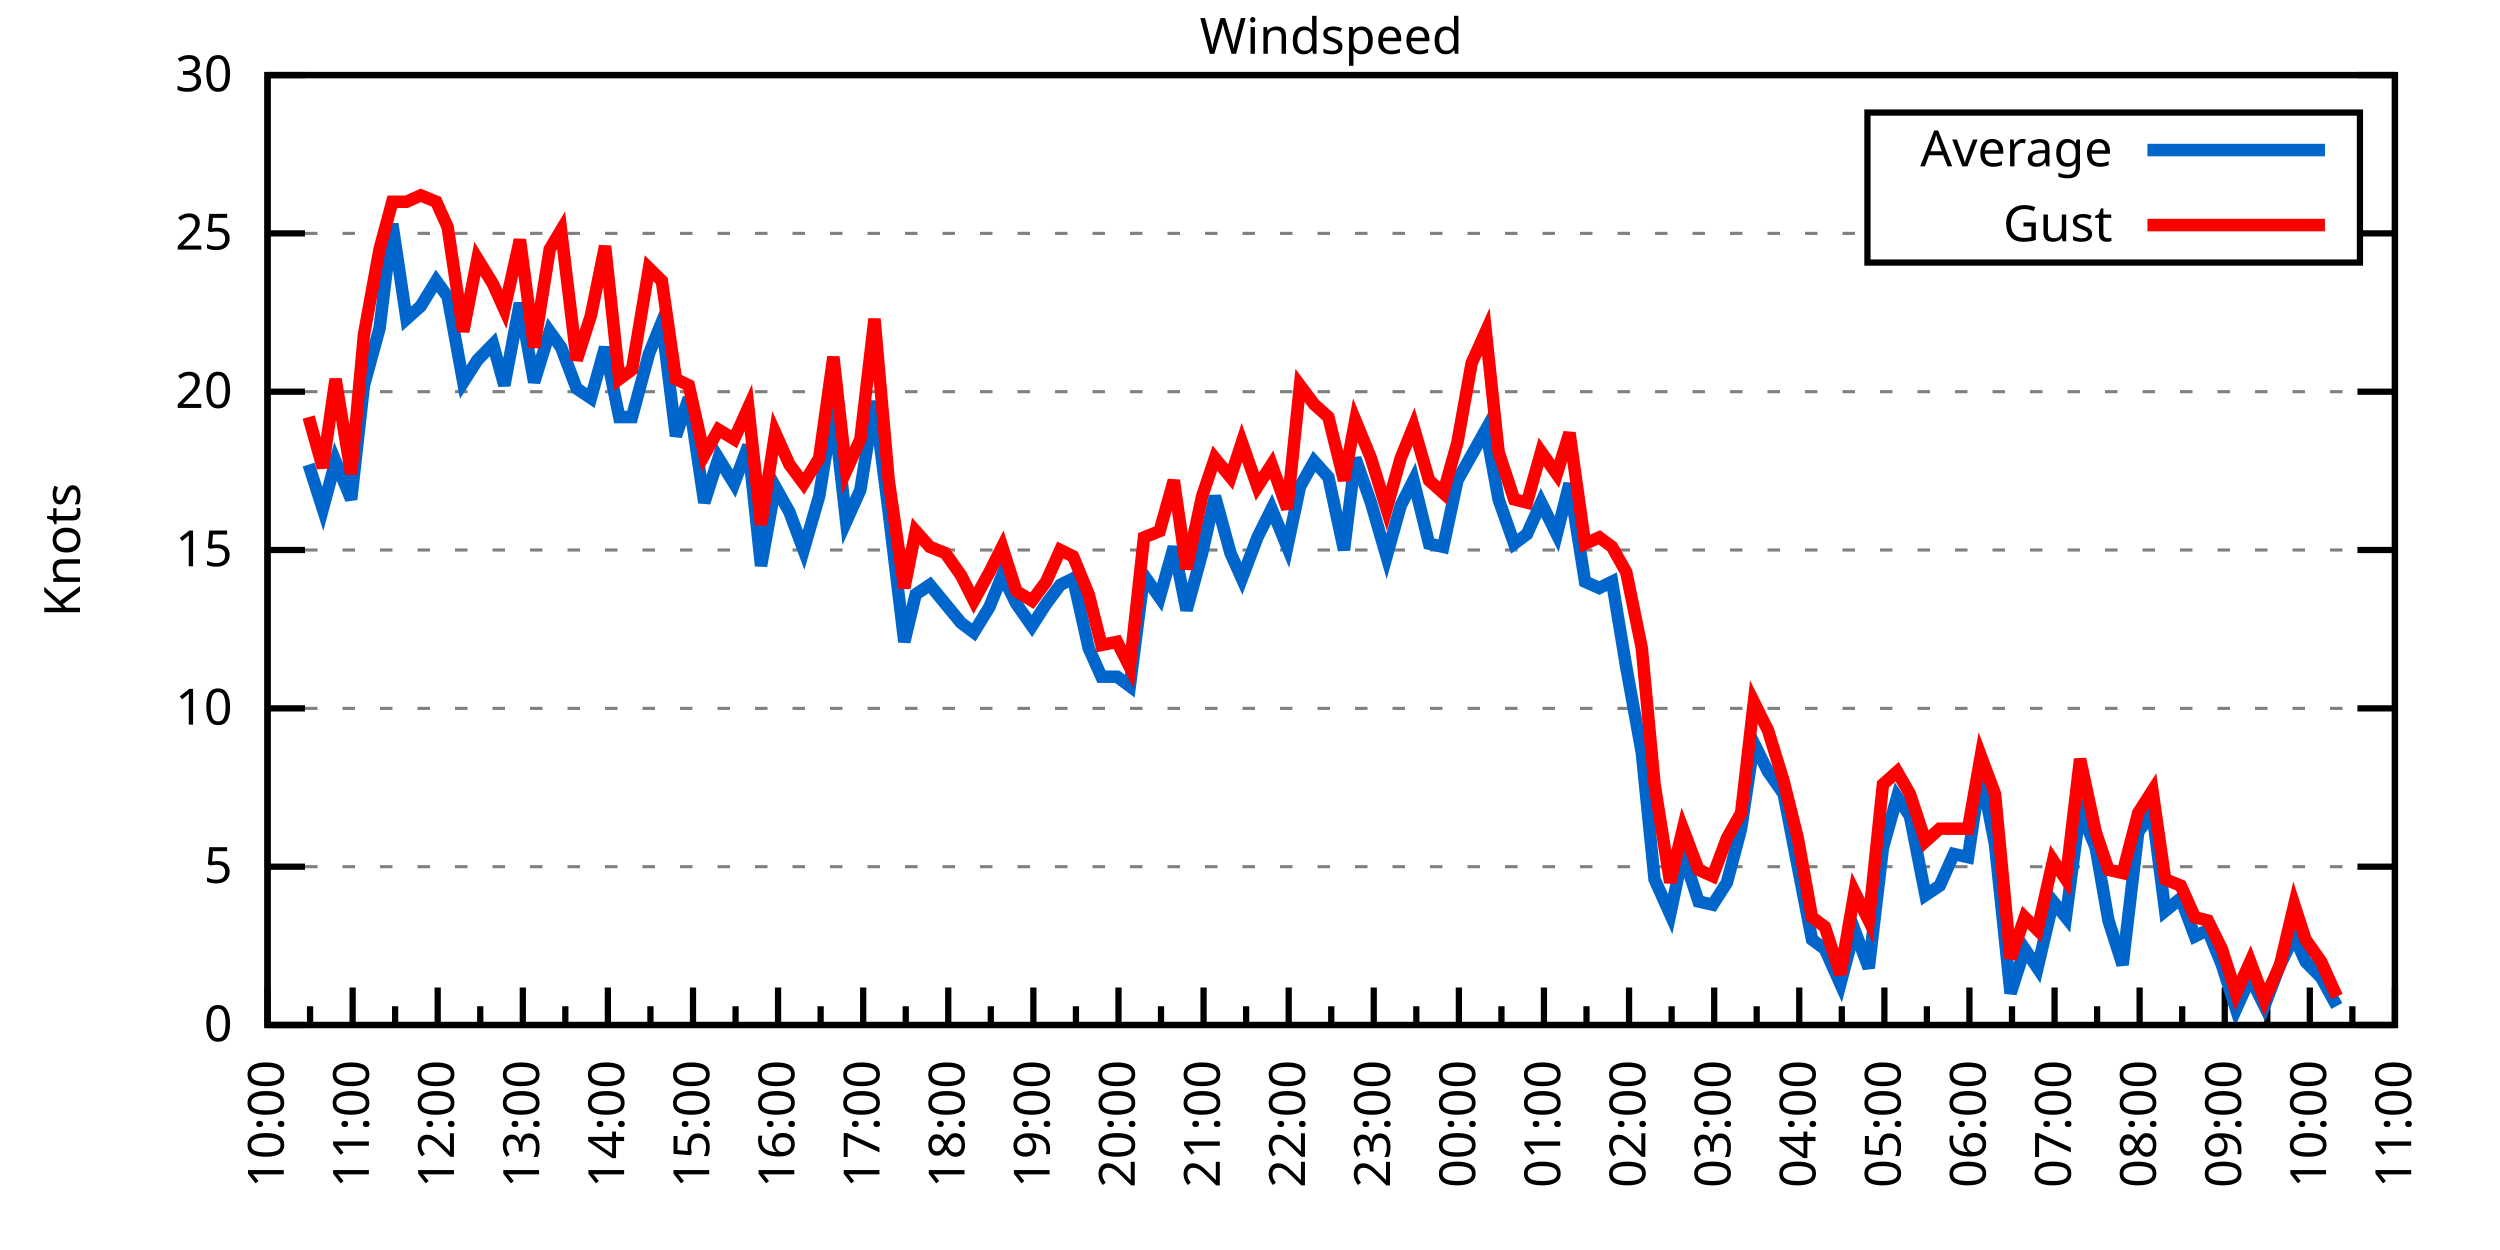
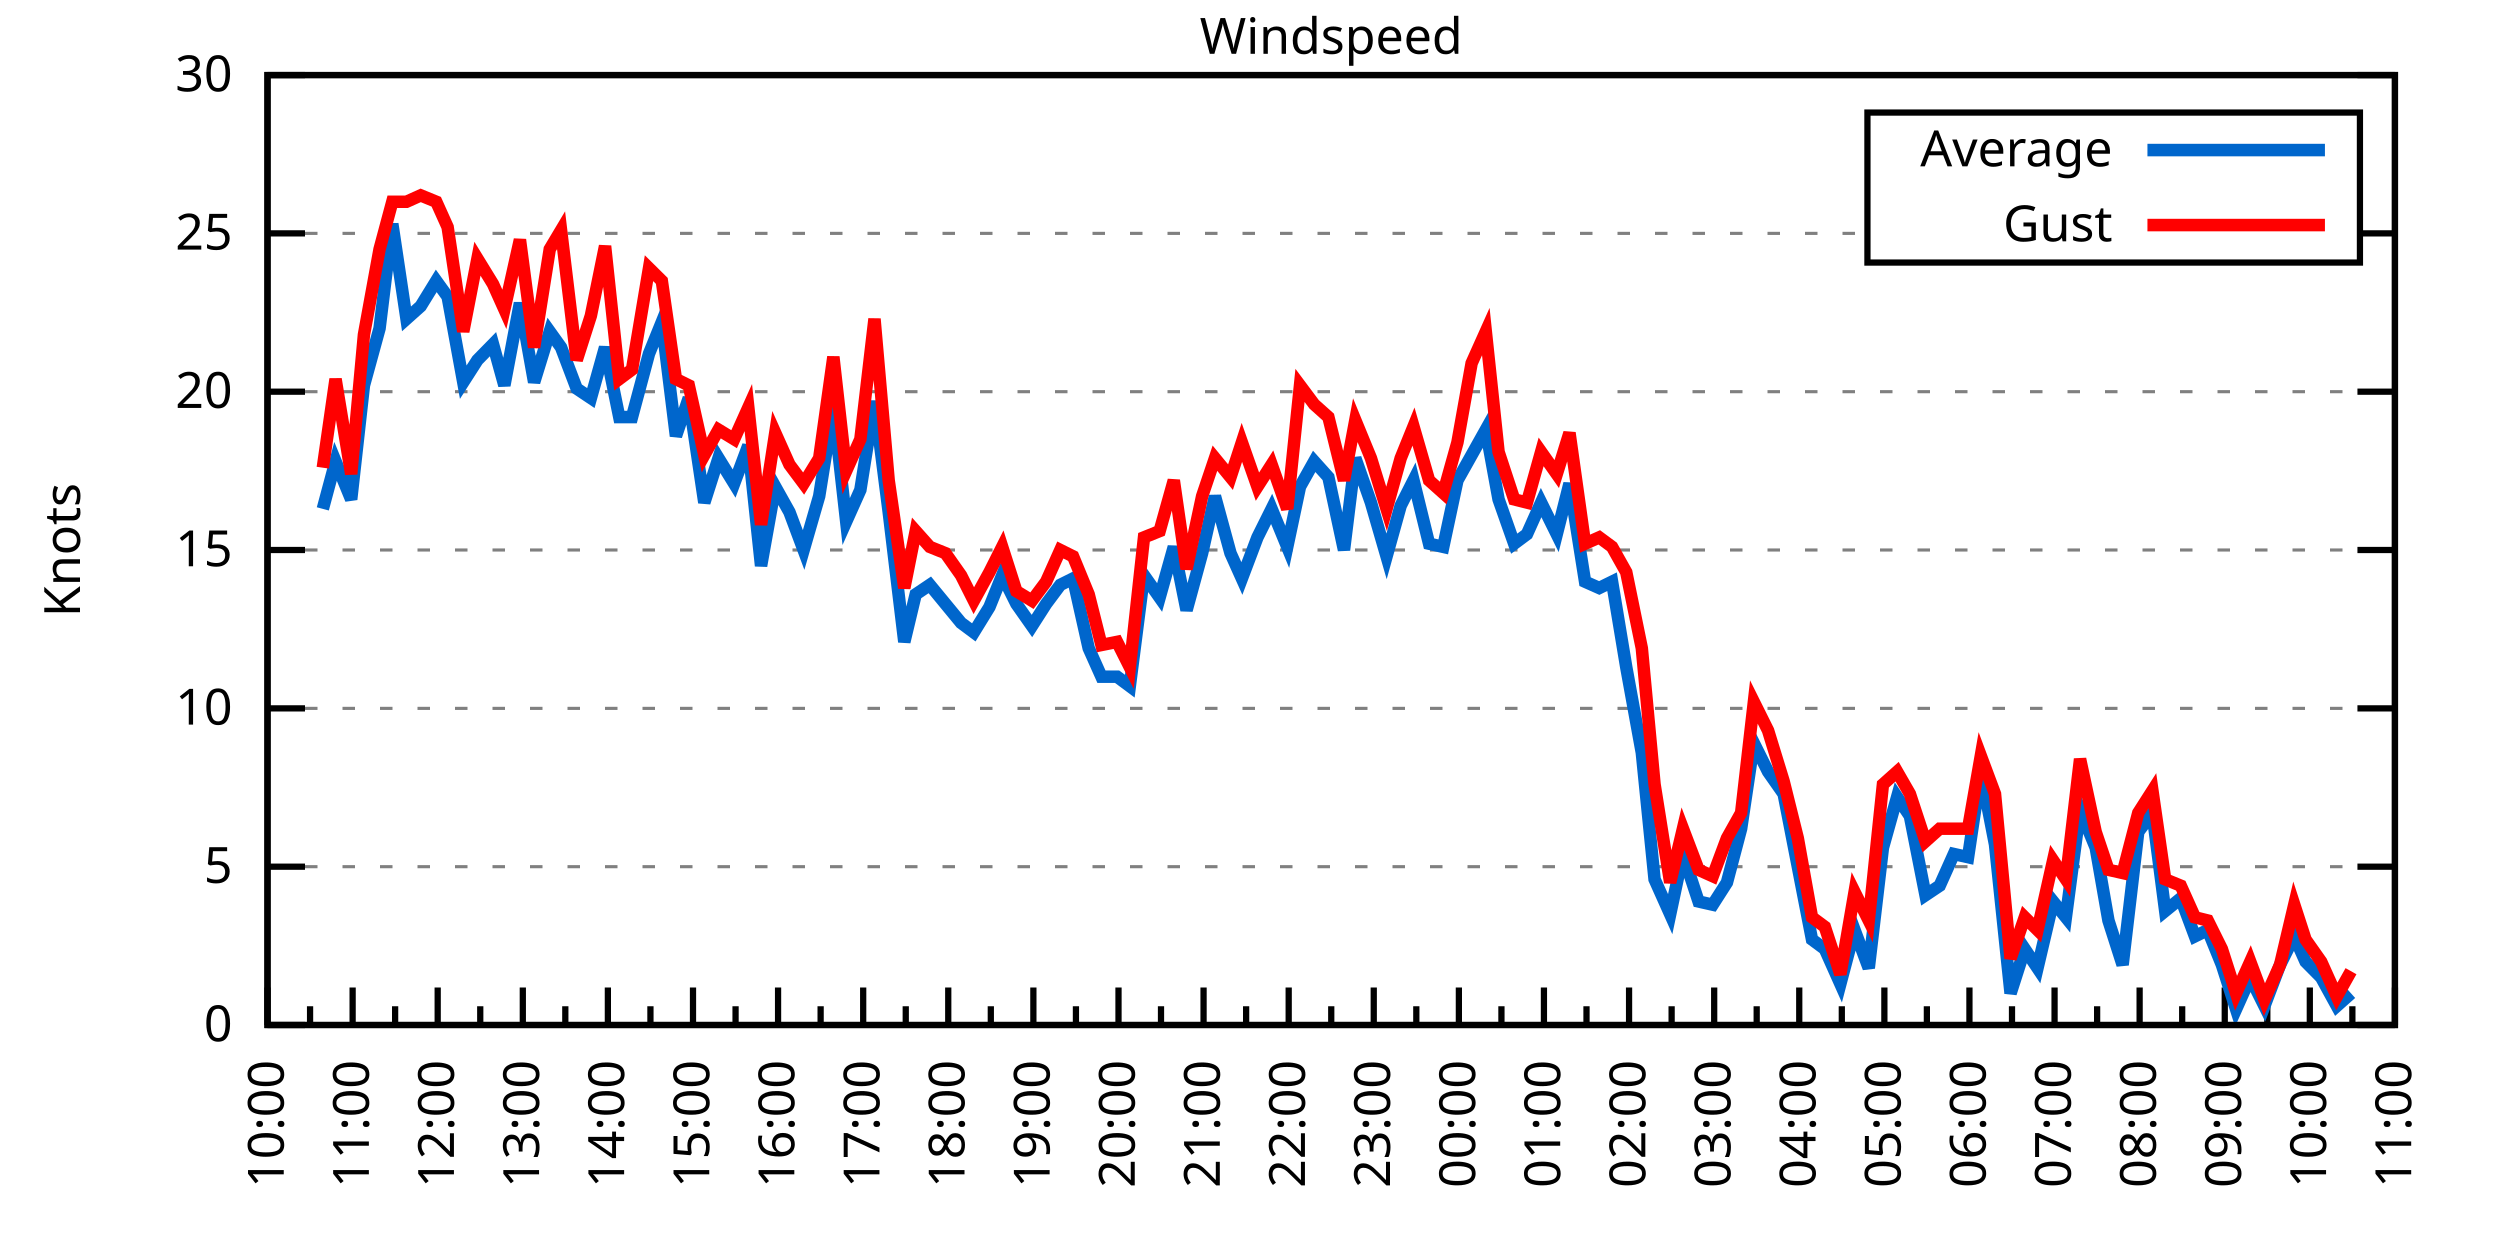
<svg xmlns="http://www.w3.org/2000/svg" xmlns:xlink="http://www.w3.org/1999/xlink" width="400" height="200" viewBox="0 0 400 200">
  <g id="gnuplot_canvas">
    <rect x="0" y="0" width="400" height="200" fill="none" />
    <defs>
      <circle id="gpDot" r="0.5" stroke-width="0.5" stroke="currentColor" />
      <path id="gpPt0" stroke-width="0.333" stroke="currentColor" d="M-1,0 h2 M0,-1 v2" />
      <path id="gpPt1" stroke-width="0.333" stroke="currentColor" d="M-1,-1 L1,1 M1,-1 L-1,1" />
      <path id="gpPt2" stroke-width="0.333" stroke="currentColor" d="M-1,0 L1,0 M0,-1 L0,1 M-1,-1 L1,1 M-1,1 L1,-1" />
      <rect id="gpPt3" stroke-width="0.333" stroke="currentColor" x="-1" y="-1" width="2" height="2" />
      <rect id="gpPt4" stroke-width="0.333" stroke="currentColor" fill="currentColor" x="-1" y="-1" width="2" height="2" />
      <circle id="gpPt5" stroke-width="0.333" stroke="currentColor" cx="0" cy="0" r="1" />
      <use xlink:href="#gpPt5" id="gpPt6" fill="currentColor" stroke="none" />
      <path id="gpPt7" stroke-width="0.333" stroke="currentColor" d="M0,-1.33 L-1.33,0.67 L1.33,0.67 z" />
      <use xlink:href="#gpPt7" id="gpPt8" fill="currentColor" stroke="none" />
      <use xlink:href="#gpPt7" id="gpPt9" stroke="currentColor" transform="rotate(180)" />
      <use xlink:href="#gpPt9" id="gpPt10" fill="currentColor" stroke="none" />
      <use xlink:href="#gpPt3" id="gpPt11" stroke="currentColor" transform="rotate(45)" />
      <use xlink:href="#gpPt11" id="gpPt12" fill="currentColor" stroke="none" />
      <path id="gpPt13" stroke-width="0.333" stroke="currentColor" d="M0,1.330 L1.265,0.411 L0.782,-1.067 L-0.782,-1.076 L-1.265,0.411 z" />
      <use xlink:href="#gpPt13" id="gpPt14" fill="currentColor" stroke="none" />
      <filter id="textbox" filterUnits="objectBoundingBox" x="0" y="0" height="1" width="1">
        <feFlood flood-color="white" flood-opacity="1" result="bgnd" />
        <feComposite in="SourceGraphic" in2="bgnd" operator="atop" />
      </filter>
      <filter id="greybox" filterUnits="objectBoundingBox" x="0" y="0" height="1" width="1">
        <feFlood flood-color="lightgrey" flood-opacity="1" result="grey" />
        <feComposite in="SourceGraphic" in2="grey" operator="atop" />
      </filter>
    </defs>
    <g fill="none" color="white" stroke="currentColor" stroke-width="1.00" stroke-linecap="butt" stroke-linejoin="miter">
</g>
    <g fill="none" color="black" stroke="currentColor" stroke-width="1.00" stroke-linecap="butt" stroke-linejoin="miter">
      <g stroke="none" shape-rendering="crispEdges">
        <polygon fill="rgb(255, 255, 255)" points="42.80,164.00 383.18,164.00 383.18,12.02 42.80,12.02 " />
      </g>
    </g>
    <g fill="none" color="black" stroke="currentColor" stroke-width="1.00" stroke-linecap="butt" stroke-linejoin="miter">
</g>
    <g fill="none" color="black" stroke="black" stroke-width="0.50" stroke-linecap="butt" stroke-linejoin="miter">
</g>
    <g fill="none" color="gray" stroke="currentColor" stroke-width="0.50" stroke-linecap="butt" stroke-linejoin="miter">
      <path stroke="gray" stroke-dasharray="2,4" class="gridline" d="M42.80,164.00 L383.19,164.00  " />
    </g>
    <g fill="none" color="gray" stroke="gray" stroke-width="1.00" stroke-linecap="butt" stroke-linejoin="miter">
</g>
    <g fill="none" color="black" stroke="currentColor" stroke-width="1.00" stroke-linecap="butt" stroke-linejoin="miter">
      <path stroke="black" d="M42.80,164.00 L48.80,164.00 M383.19,164.00 L377.19,164.00  " />
      <g transform="translate(37.20,166.60)" stroke="none" fill="black" font-family="Sans" font-size="8.00" text-anchor="end">
        <text>
          <tspan font-family="Sans"> 0</tspan>
        </text>
      </g>
    </g>
    <g fill="none" color="black" stroke="currentColor" stroke-width="1.00" stroke-linecap="butt" stroke-linejoin="miter">
</g>
    <g fill="none" color="black" stroke="black" stroke-width="0.50" stroke-linecap="butt" stroke-linejoin="miter">
</g>
    <g fill="none" color="gray" stroke="currentColor" stroke-width="0.50" stroke-linecap="butt" stroke-linejoin="miter">
      <path stroke="gray" stroke-dasharray="2,4" class="gridline" d="M42.80,138.67 L383.19,138.67  " />
    </g>
    <g fill="none" color="gray" stroke="gray" stroke-width="1.00" stroke-linecap="butt" stroke-linejoin="miter">
</g>
    <g fill="none" color="black" stroke="currentColor" stroke-width="1.00" stroke-linecap="butt" stroke-linejoin="miter">
      <path stroke="black" d="M42.80,138.67 L48.80,138.67 M383.19,138.67 L377.19,138.67  " />
      <g transform="translate(37.20,141.27)" stroke="none" fill="black" font-family="Sans" font-size="8.00" text-anchor="end">
        <text>
          <tspan font-family="Sans"> 5</tspan>
        </text>
      </g>
    </g>
    <g fill="none" color="black" stroke="currentColor" stroke-width="1.00" stroke-linecap="butt" stroke-linejoin="miter">
</g>
    <g fill="none" color="black" stroke="black" stroke-width="0.50" stroke-linecap="butt" stroke-linejoin="miter">
</g>
    <g fill="none" color="gray" stroke="currentColor" stroke-width="0.50" stroke-linecap="butt" stroke-linejoin="miter">
      <path stroke="gray" stroke-dasharray="2,4" class="gridline" d="M42.80,113.34 L383.19,113.34  " />
    </g>
    <g fill="none" color="gray" stroke="gray" stroke-width="1.00" stroke-linecap="butt" stroke-linejoin="miter">
</g>
    <g fill="none" color="black" stroke="currentColor" stroke-width="1.00" stroke-linecap="butt" stroke-linejoin="miter">
      <path stroke="black" d="M42.80,113.34 L48.80,113.34 M383.19,113.34 L377.19,113.34  " />
      <g transform="translate(37.20,115.94)" stroke="none" fill="black" font-family="Sans" font-size="8.00" text-anchor="end">
        <text>
          <tspan font-family="Sans"> 10</tspan>
        </text>
      </g>
    </g>
    <g fill="none" color="black" stroke="currentColor" stroke-width="1.00" stroke-linecap="butt" stroke-linejoin="miter">
</g>
    <g fill="none" color="black" stroke="black" stroke-width="0.50" stroke-linecap="butt" stroke-linejoin="miter">
</g>
    <g fill="none" color="gray" stroke="currentColor" stroke-width="0.50" stroke-linecap="butt" stroke-linejoin="miter">
      <path stroke="gray" stroke-dasharray="2,4" class="gridline" d="M42.80,88.00 L383.19,88.00  " />
    </g>
    <g fill="none" color="gray" stroke="gray" stroke-width="1.00" stroke-linecap="butt" stroke-linejoin="miter">
</g>
    <g fill="none" color="black" stroke="currentColor" stroke-width="1.00" stroke-linecap="butt" stroke-linejoin="miter">
      <path stroke="black" d="M42.80,88.00 L48.80,88.00 M383.19,88.00 L377.19,88.00  " />
      <g transform="translate(37.20,90.60)" stroke="none" fill="black" font-family="Sans" font-size="8.00" text-anchor="end">
        <text>
          <tspan font-family="Sans"> 15</tspan>
        </text>
      </g>
    </g>
    <g fill="none" color="black" stroke="currentColor" stroke-width="1.00" stroke-linecap="butt" stroke-linejoin="miter">
</g>
    <g fill="none" color="black" stroke="black" stroke-width="0.50" stroke-linecap="butt" stroke-linejoin="miter">
</g>
    <g fill="none" color="gray" stroke="currentColor" stroke-width="0.50" stroke-linecap="butt" stroke-linejoin="miter">
      <path stroke="gray" stroke-dasharray="2,4" class="gridline" d="M42.80,62.67 L383.19,62.67  " />
    </g>
    <g fill="none" color="gray" stroke="gray" stroke-width="1.00" stroke-linecap="butt" stroke-linejoin="miter">
</g>
    <g fill="none" color="black" stroke="currentColor" stroke-width="1.00" stroke-linecap="butt" stroke-linejoin="miter">
      <path stroke="black" d="M42.80,62.67 L48.80,62.67 M383.19,62.67 L377.19,62.67  " />
      <g transform="translate(37.20,65.27)" stroke="none" fill="black" font-family="Sans" font-size="8.00" text-anchor="end">
        <text>
          <tspan font-family="Sans"> 20</tspan>
        </text>
      </g>
    </g>
    <g fill="none" color="black" stroke="currentColor" stroke-width="1.00" stroke-linecap="butt" stroke-linejoin="miter">
</g>
    <g fill="none" color="black" stroke="black" stroke-width="0.50" stroke-linecap="butt" stroke-linejoin="miter">
</g>
    <g fill="none" color="gray" stroke="currentColor" stroke-width="0.50" stroke-linecap="butt" stroke-linejoin="miter">
      <path stroke="gray" stroke-dasharray="2,4" class="gridline" d="M42.80,37.34 L298.79,37.34 M377.59,37.34 L383.19,37.34  " />
    </g>
    <g fill="none" color="gray" stroke="gray" stroke-width="1.00" stroke-linecap="butt" stroke-linejoin="miter">
</g>
    <g fill="none" color="black" stroke="currentColor" stroke-width="1.00" stroke-linecap="butt" stroke-linejoin="miter">
      <path stroke="black" d="M42.80,37.34 L48.80,37.34 M383.19,37.34 L377.19,37.34  " />
      <g transform="translate(37.20,39.94)" stroke="none" fill="black" font-family="Sans" font-size="8.00" text-anchor="end">
        <text>
          <tspan font-family="Sans"> 25</tspan>
        </text>
      </g>
    </g>
    <g fill="none" color="black" stroke="currentColor" stroke-width="1.00" stroke-linecap="butt" stroke-linejoin="miter">
</g>
    <g fill="none" color="black" stroke="black" stroke-width="0.50" stroke-linecap="butt" stroke-linejoin="miter">
</g>
    <g fill="none" color="gray" stroke="currentColor" stroke-width="0.50" stroke-linecap="butt" stroke-linejoin="miter">
      <path stroke="gray" stroke-dasharray="2,4" class="gridline" d="M42.80,12.01 L383.19,12.01  " />
    </g>
    <g fill="none" color="gray" stroke="gray" stroke-width="1.00" stroke-linecap="butt" stroke-linejoin="miter">
</g>
    <g fill="none" color="black" stroke="currentColor" stroke-width="1.00" stroke-linecap="butt" stroke-linejoin="miter">
      <path stroke="black" d="M42.80,12.01 L48.80,12.01 M383.19,12.01 L377.19,12.01  " />
      <g transform="translate(37.20,14.61)" stroke="none" fill="black" font-family="Sans" font-size="8.00" text-anchor="end">
        <text>
          <tspan font-family="Sans"> 30</tspan>
        </text>
      </g>
    </g>
    <g fill="none" color="black" stroke="currentColor" stroke-width="1.00" stroke-linecap="butt" stroke-linejoin="miter">
      <path stroke="black" d="M42.80,164.00 L42.80,158.00  " />
      <g transform="translate(45.40,169.60) rotate(270)" stroke="none" fill="black" font-family="Sans" font-size="8.00" text-anchor="end">
        <text>
          <tspan font-family="Sans">10:00</tspan>
        </text>
      </g>
    </g>
    <g fill="none" color="black" stroke="currentColor" stroke-width="1.00" stroke-linecap="butt" stroke-linejoin="miter">
      <path stroke="black" d="M49.61,164.00 L49.61,161.00 M56.42,164.00 L56.42,158.00  " />
      <g transform="translate(59.02,169.60) rotate(270)" stroke="none" fill="black" font-family="Sans" font-size="8.00" text-anchor="end">
        <text>
          <tspan font-family="Sans">11:00</tspan>
        </text>
      </g>
    </g>
    <g fill="none" color="black" stroke="currentColor" stroke-width="1.00" stroke-linecap="butt" stroke-linejoin="miter">
      <path stroke="black" d="M63.22,164.00 L63.22,161.00 M70.03,164.00 L70.03,158.00  " />
      <g transform="translate(72.63,169.60) rotate(270)" stroke="none" fill="black" font-family="Sans" font-size="8.00" text-anchor="end">
        <text>
          <tspan font-family="Sans">12:00</tspan>
        </text>
      </g>
    </g>
    <g fill="none" color="black" stroke="currentColor" stroke-width="1.00" stroke-linecap="butt" stroke-linejoin="miter">
      <path stroke="black" d="M76.84,164.00 L76.84,161.00 M83.65,164.00 L83.65,158.00  " />
      <g transform="translate(86.25,169.60) rotate(270)" stroke="none" fill="black" font-family="Sans" font-size="8.00" text-anchor="end">
        <text>
          <tspan font-family="Sans">13:00</tspan>
        </text>
      </g>
    </g>
    <g fill="none" color="black" stroke="currentColor" stroke-width="1.00" stroke-linecap="butt" stroke-linejoin="miter">
      <path stroke="black" d="M90.45,164.00 L90.45,161.00 M97.26,164.00 L97.26,158.00  " />
      <g transform="translate(99.86,169.60) rotate(270)" stroke="none" fill="black" font-family="Sans" font-size="8.00" text-anchor="end">
        <text>
          <tspan font-family="Sans">14:00</tspan>
        </text>
      </g>
    </g>
    <g fill="none" color="black" stroke="currentColor" stroke-width="1.00" stroke-linecap="butt" stroke-linejoin="miter">
      <path stroke="black" d="M104.07,164.00 L104.07,161.00 M110.88,164.00 L110.88,158.00  " />
      <g transform="translate(113.48,169.60) rotate(270)" stroke="none" fill="black" font-family="Sans" font-size="8.00" text-anchor="end">
        <text>
          <tspan font-family="Sans">15:00</tspan>
        </text>
      </g>
    </g>
    <g fill="none" color="black" stroke="currentColor" stroke-width="1.00" stroke-linecap="butt" stroke-linejoin="miter">
      <path stroke="black" d="M117.69,164.00 L117.69,161.00 M124.49,164.00 L124.49,158.00  " />
      <g transform="translate(127.09,169.60) rotate(270)" stroke="none" fill="black" font-family="Sans" font-size="8.00" text-anchor="end">
        <text>
          <tspan font-family="Sans">16:00</tspan>
        </text>
      </g>
    </g>
    <g fill="none" color="black" stroke="currentColor" stroke-width="1.00" stroke-linecap="butt" stroke-linejoin="miter">
      <path stroke="black" d="M131.30,164.00 L131.30,161.00 M138.11,164.00 L138.11,158.00  " />
      <g transform="translate(140.71,169.60) rotate(270)" stroke="none" fill="black" font-family="Sans" font-size="8.00" text-anchor="end">
        <text>
          <tspan font-family="Sans">17:00</tspan>
        </text>
      </g>
    </g>
    <g fill="none" color="black" stroke="currentColor" stroke-width="1.00" stroke-linecap="butt" stroke-linejoin="miter">
      <path stroke="black" d="M144.92,164.00 L144.92,161.00 M151.72,164.00 L151.72,158.00  " />
      <g transform="translate(154.32,169.60) rotate(270)" stroke="none" fill="black" font-family="Sans" font-size="8.00" text-anchor="end">
        <text>
          <tspan font-family="Sans">18:00</tspan>
        </text>
      </g>
    </g>
    <g fill="none" color="black" stroke="currentColor" stroke-width="1.00" stroke-linecap="butt" stroke-linejoin="miter">
      <path stroke="black" d="M158.53,164.00 L158.53,161.00 M165.34,164.00 L165.34,158.00  " />
      <g transform="translate(167.94,169.60) rotate(270)" stroke="none" fill="black" font-family="Sans" font-size="8.00" text-anchor="end">
        <text>
          <tspan font-family="Sans">19:00</tspan>
        </text>
      </g>
    </g>
    <g fill="none" color="black" stroke="currentColor" stroke-width="1.00" stroke-linecap="butt" stroke-linejoin="miter">
      <path stroke="black" d="M172.15,164.00 L172.15,161.00 M178.96,164.00 L178.96,158.00  " />
      <g transform="translate(181.56,169.60) rotate(270)" stroke="none" fill="black" font-family="Sans" font-size="8.00" text-anchor="end">
        <text>
          <tspan font-family="Sans">20:00</tspan>
        </text>
      </g>
    </g>
    <g fill="none" color="black" stroke="currentColor" stroke-width="1.00" stroke-linecap="butt" stroke-linejoin="miter">
      <path stroke="black" d="M185.76,164.00 L185.76,161.00 M192.57,164.00 L192.57,158.00  " />
      <g transform="translate(195.17,169.60) rotate(270)" stroke="none" fill="black" font-family="Sans" font-size="8.00" text-anchor="end">
        <text>
          <tspan font-family="Sans">21:00</tspan>
        </text>
      </g>
    </g>
    <g fill="none" color="black" stroke="currentColor" stroke-width="1.00" stroke-linecap="butt" stroke-linejoin="miter">
      <path stroke="black" d="M199.38,164.00 L199.38,161.00 M206.19,164.00 L206.19,158.00  " />
      <g transform="translate(208.79,169.60) rotate(270)" stroke="none" fill="black" font-family="Sans" font-size="8.00" text-anchor="end">
        <text>
          <tspan font-family="Sans">22:00</tspan>
        </text>
      </g>
    </g>
    <g fill="none" color="black" stroke="currentColor" stroke-width="1.00" stroke-linecap="butt" stroke-linejoin="miter">
      <path stroke="black" d="M213.00,164.00 L213.00,161.00 M219.80,164.00 L219.80,158.00  " />
      <g transform="translate(222.40,169.60) rotate(270)" stroke="none" fill="black" font-family="Sans" font-size="8.00" text-anchor="end">
        <text>
          <tspan font-family="Sans">23:00</tspan>
        </text>
      </g>
    </g>
    <g fill="none" color="black" stroke="currentColor" stroke-width="1.00" stroke-linecap="butt" stroke-linejoin="miter">
      <path stroke="black" d="M226.61,164.00 L226.61,161.00 M233.42,164.00 L233.42,158.00  " />
      <g transform="translate(236.02,169.60) rotate(270)" stroke="none" fill="black" font-family="Sans" font-size="8.00" text-anchor="end">
        <text>
          <tspan font-family="Sans">00:00</tspan>
        </text>
      </g>
    </g>
    <g fill="none" color="black" stroke="currentColor" stroke-width="1.00" stroke-linecap="butt" stroke-linejoin="miter">
      <path stroke="black" d="M240.23,164.00 L240.23,161.00 M247.03,164.00 L247.03,158.00  " />
      <g transform="translate(249.63,169.60) rotate(270)" stroke="none" fill="black" font-family="Sans" font-size="8.00" text-anchor="end">
        <text>
          <tspan font-family="Sans">01:00</tspan>
        </text>
      </g>
    </g>
    <g fill="none" color="black" stroke="currentColor" stroke-width="1.00" stroke-linecap="butt" stroke-linejoin="miter">
      <path stroke="black" d="M253.84,164.00 L253.84,161.00 M260.65,164.00 L260.65,158.00  " />
      <g transform="translate(263.25,169.60) rotate(270)" stroke="none" fill="black" font-family="Sans" font-size="8.00" text-anchor="end">
        <text>
          <tspan font-family="Sans">02:00</tspan>
        </text>
      </g>
    </g>
    <g fill="none" color="black" stroke="currentColor" stroke-width="1.00" stroke-linecap="butt" stroke-linejoin="miter">
      <path stroke="black" d="M267.46,164.00 L267.46,161.00 M274.27,164.00 L274.27,158.00  " />
      <g transform="translate(276.87,169.60) rotate(270)" stroke="none" fill="black" font-family="Sans" font-size="8.00" text-anchor="end">
        <text>
          <tspan font-family="Sans">03:00</tspan>
        </text>
      </g>
    </g>
    <g fill="none" color="black" stroke="currentColor" stroke-width="1.00" stroke-linecap="butt" stroke-linejoin="miter">
      <path stroke="black" d="M281.07,164.00 L281.07,161.00 M287.88,164.00 L287.88,158.00  " />
      <g transform="translate(290.48,169.60) rotate(270)" stroke="none" fill="black" font-family="Sans" font-size="8.00" text-anchor="end">
        <text>
          <tspan font-family="Sans">04:00</tspan>
        </text>
      </g>
    </g>
    <g fill="none" color="black" stroke="currentColor" stroke-width="1.00" stroke-linecap="butt" stroke-linejoin="miter">
      <path stroke="black" d="M294.69,164.00 L294.69,161.00 M301.50,164.00 L301.50,158.00  " />
      <g transform="translate(304.10,169.60) rotate(270)" stroke="none" fill="black" font-family="Sans" font-size="8.00" text-anchor="end">
        <text>
          <tspan font-family="Sans">05:00</tspan>
        </text>
      </g>
    </g>
    <g fill="none" color="black" stroke="currentColor" stroke-width="1.00" stroke-linecap="butt" stroke-linejoin="miter">
      <path stroke="black" d="M308.30,164.00 L308.30,161.00 M315.11,164.00 L315.11,158.00  " />
      <g transform="translate(317.71,169.60) rotate(270)" stroke="none" fill="black" font-family="Sans" font-size="8.00" text-anchor="end">
        <text>
          <tspan font-family="Sans">06:00</tspan>
        </text>
      </g>
    </g>
    <g fill="none" color="black" stroke="currentColor" stroke-width="1.00" stroke-linecap="butt" stroke-linejoin="miter">
      <path stroke="black" d="M321.92,164.00 L321.92,161.00 M328.73,164.00 L328.73,158.00  " />
      <g transform="translate(331.33,169.60) rotate(270)" stroke="none" fill="black" font-family="Sans" font-size="8.00" text-anchor="end">
        <text>
          <tspan font-family="Sans">07:00</tspan>
        </text>
      </g>
    </g>
    <g fill="none" color="black" stroke="currentColor" stroke-width="1.00" stroke-linecap="butt" stroke-linejoin="miter">
      <path stroke="black" d="M335.54,164.00 L335.54,161.00 M342.34,164.00 L342.34,158.00  " />
      <g transform="translate(344.94,169.60) rotate(270)" stroke="none" fill="black" font-family="Sans" font-size="8.00" text-anchor="end">
        <text>
          <tspan font-family="Sans">08:00</tspan>
        </text>
      </g>
    </g>
    <g fill="none" color="black" stroke="currentColor" stroke-width="1.00" stroke-linecap="butt" stroke-linejoin="miter">
      <path stroke="black" d="M349.15,164.00 L349.15,161.00 M355.96,164.00 L355.96,158.00  " />
      <g transform="translate(358.56,169.60) rotate(270)" stroke="none" fill="black" font-family="Sans" font-size="8.00" text-anchor="end">
        <text>
          <tspan font-family="Sans">09:00</tspan>
        </text>
      </g>
    </g>
    <g fill="none" color="black" stroke="currentColor" stroke-width="1.00" stroke-linecap="butt" stroke-linejoin="miter">
      <path stroke="black" d="M362.77,164.00 L362.77,161.00 M369.57,164.00 L369.57,158.00  " />
      <g transform="translate(372.17,169.60) rotate(270)" stroke="none" fill="black" font-family="Sans" font-size="8.00" text-anchor="end">
        <text>
          <tspan font-family="Sans">10:00</tspan>
        </text>
      </g>
    </g>
    <g fill="none" color="black" stroke="currentColor" stroke-width="1.00" stroke-linecap="butt" stroke-linejoin="miter">
      <path stroke="black" d="M376.38,164.00 L376.38,161.00 M383.19,164.00 L383.19,158.00  " />
      <g transform="translate(385.79,169.60) rotate(270)" stroke="none" fill="black" font-family="Sans" font-size="8.00" text-anchor="end">
        <text>
          <tspan font-family="Sans">11:00</tspan>
        </text>
      </g>
    </g>
    <g fill="none" color="black" stroke="currentColor" stroke-width="1.00" stroke-linecap="butt" stroke-linejoin="miter">
</g>
    <g fill="none" color="black" stroke="currentColor" stroke-width="1.00" stroke-linecap="butt" stroke-linejoin="miter">
      <path stroke="black" d="M42.80,12.01 L42.80,164.00 L383.19,164.00 L383.19,12.01 L42.80,12.01 Z  " />
    </g>
    <g fill="none" color="black" stroke="currentColor" stroke-width="1.00" stroke-linecap="butt" stroke-linejoin="miter">
      <g transform="translate(12.80,88.01) rotate(270)" stroke="none" fill="black" font-family="Sans" font-size="8.00" text-anchor="middle">
        <text>
          <tspan font-family="Sans">Knots</tspan>
        </text>
      </g>
    </g>
    <g fill="none" color="black" stroke="currentColor" stroke-width="1.00" stroke-linecap="butt" stroke-linejoin="miter">
</g>
    <g fill="none" color="black" stroke="currentColor" stroke-width="1.00" stroke-linecap="butt" stroke-linejoin="miter">
      <path stroke="black" d="M298.79,42.01 L298.79,18.01 L377.59,18.01 L377.59,42.01 L298.79,42.01 Z  " />
    </g>
    <g id="Windspeed_plot_1">
      <g fill="none" color="white" stroke="black" stroke-width="2.00" stroke-linecap="butt" stroke-linejoin="miter">
</g>
      <g fill="none" color="black" stroke="currentColor" stroke-width="2.00" stroke-linecap="butt" stroke-linejoin="miter">
        <g transform="translate(337.99,26.61)" stroke="none" fill="black" font-family="Sans" font-size="8.00" text-anchor="end">
          <text>
            <tspan font-family="Sans">Average</tspan>
          </text>
        </g>
      </g>
      <g fill="none" color="black" stroke="currentColor" stroke-width="2.00" stroke-linecap="butt" stroke-linejoin="miter">
-         <path stroke="rgb(  0, 102, 204)" d="M343.59,24.01 L371.99,24.01 M49.38,74.33 L51.65,81.42 L53.69,73.82 L56.19,79.90 L58.23,61.66 L60.73,52.54   L62.77,35.82 L65.04,51.02 L67.31,48.99 L69.80,44.94 L71.62,47.47 L74.12,61.15 L76.39,57.61 L78.88,55.07   L80.70,61.66 L83.19,48.49 L85.46,61.15 L87.96,53.05 L89.77,55.58 L92.27,62.17 L94.54,63.69 L96.81,55.58   L99.08,66.73 L101.12,66.73 L103.84,56.59 L105.89,51.53 L108.15,69.77 L110.20,63.69 L112.69,80.41 L114.96,73.31   L117.46,77.37 L119.73,71.29 L121.77,90.54 L124.04,77.87 L126.31,81.93 L128.58,88.00 L131.07,79.39 L133.34,65.21   L135.39,83.45 L137.66,78.38 L139.92,64.19 L142.19,81.93 L144.69,102.70 L146.51,95.10 L148.77,93.58 L151.27,96.62   L153.77,99.66 L155.81,101.18 L158.31,97.12 L160.35,92.06 L162.62,96.62 L165.11,100.16 L167.38,96.62 L169.65,93.58   L171.69,92.56 L174.19,103.71 L176.23,108.27 L178.73,108.27 L180.77,109.79 L183.04,92.06 L185.54,95.60 L187.81,87.50   L189.85,97.63 L192.34,88.51 L194.39,79.39 L196.88,88.51 L198.70,92.56 L201.19,85.98 L203.46,81.42 L205.96,87.50   L208.00,77.87 L210.27,73.82 L212.54,76.35 L215.04,88.00 L216.85,73.31 L219.35,80.41 L221.85,89.02 L224.11,80.91   L226.16,76.86 L228.65,86.99 L230.92,87.50 L233.19,76.86 L235.46,72.81 L237.73,68.75 L239.77,79.90 L242.27,86.99   L244.31,85.47 L246.58,80.41 L249.08,85.47 L251.12,77.37 L253.61,93.07 L255.88,94.08 L257.93,93.07 L260.20,106.75   L262.69,120.43 L264.73,140.69 L267.23,146.27 L269.27,136.64 L271.77,144.24 L274.04,144.75 L276.31,141.20 L278.58,132.59   L280.62,118.91 L282.89,123.47 L285.38,127.02 L287.65,138.67 L289.92,150.32 L291.97,151.84 L294.46,157.41 L296.73,148.80   L299.00,154.88 L301.27,135.63 L303.54,127.52 L305.58,130.56 L308.08,143.23 L310.35,141.71 L312.62,136.64 L314.89,137.15   L316.93,123.47 L319.20,135.12 L321.69,158.93 L323.96,151.84 L326.00,154.88 L328.50,144.24 L330.54,146.77 L332.81,129.55   L335.31,135.63 L337.35,147.28 L339.62,154.37 L342.12,133.10 L344.39,130.06 L346.43,145.76 L348.92,143.73 L351.19,149.81   L353.24,148.80 L355.50,154.37 L357.77,161.47 L360.04,156.40 L362.31,160.96 L364.81,154.37 L367.08,149.81 L368.89,153.87   L371.39,156.40 L373.89,160.96  " />
+         <path stroke="rgb(  0, 102, 204)" d="M343.59,24.01 L371.99,24.01 M51.65,81.42 L53.69,73.82 L56.19,79.90 L58.23,61.66 L60.73,52.54 L62.77,35.82   L65.04,51.02 L67.31,48.99 L69.80,44.94 L71.62,47.47 L74.12,61.15 L76.39,57.61 L78.88,55.07 L80.70,61.66   L83.19,48.49 L85.46,61.15 L87.96,53.05 L89.77,55.58 L92.27,62.17 L94.54,63.69 L96.81,55.58 L99.08,66.73   L101.12,66.73 L103.84,56.59 L105.89,51.53 L108.15,69.77 L110.20,63.69 L112.69,80.41 L114.96,73.31 L117.46,77.37   L119.73,71.29 L121.77,90.54 L124.04,77.87 L126.31,81.93 L128.58,88.00 L131.07,79.39 L133.34,65.21 L135.39,83.45   L137.66,78.38 L139.92,64.19 L142.19,81.93 L144.69,102.70 L146.51,95.10 L148.77,93.58 L151.27,96.62 L153.77,99.66   L155.81,101.18 L158.31,97.12 L160.35,92.06 L162.62,96.62 L165.11,100.16 L167.38,96.62 L169.65,93.58 L171.69,92.56   L174.19,103.71 L176.23,108.27 L178.73,108.27 L180.77,109.79 L183.04,92.06 L185.54,95.60 L187.81,87.50 L189.85,97.63   L192.34,88.51 L194.39,79.39 L196.88,88.51 L198.70,92.56 L201.19,85.98 L203.46,81.42 L205.96,87.50 L208.00,77.87   L210.27,73.82 L212.54,76.35 L215.04,88.00 L216.85,73.31 L219.35,80.41 L221.85,89.02 L224.11,80.91 L226.16,76.86   L228.65,86.99 L230.92,87.50 L233.19,76.86 L235.46,72.81 L237.73,68.75 L239.77,79.90 L242.27,86.99 L244.31,85.47   L246.58,80.41 L249.08,85.47 L251.12,77.37 L253.61,93.07 L255.88,94.08 L257.93,93.07 L260.20,106.75 L262.69,120.43   L264.73,140.69 L267.23,146.27 L269.27,136.64 L271.77,144.24 L274.04,144.75 L276.31,141.20 L278.58,132.59 L280.62,118.91   L282.89,123.47 L285.38,127.02 L287.65,138.67 L289.92,150.32 L291.97,151.84 L294.46,157.41 L296.73,148.80 L299.00,154.88   L301.27,135.63 L303.54,127.52 L305.58,130.56 L308.08,143.23 L310.35,141.71 L312.62,136.64 L314.89,137.15 L316.93,123.47   L319.20,135.12 L321.69,158.93 L323.96,151.84 L326.00,154.88 L328.50,144.24 L330.54,146.77 L332.81,129.55 L335.31,135.63   L337.35,147.28 L339.62,154.37 L342.12,133.10 L344.39,130.06 L346.43,145.76 L348.92,143.73 L351.19,149.81 L353.24,148.80   L355.50,154.37 L357.77,161.47 L360.04,156.40 L362.31,160.96 L364.81,154.37 L367.08,149.81 L368.89,153.87 L371.39,156.40   L373.89,160.96 L376.16,158.93  " />
      </g>
    </g>
    <g id="Windspeed_plot_2">
      <g fill="none" color="black" stroke="currentColor" stroke-width="2.00" stroke-linecap="butt" stroke-linejoin="miter">
        <g transform="translate(337.99,38.61)" stroke="none" fill="black" font-family="Sans" font-size="8.00" text-anchor="end">
          <text>
            <tspan font-family="Sans">Gust</tspan>
          </text>
        </g>
      </g>
      <g fill="none" color="black" stroke="currentColor" stroke-width="2.00" stroke-linecap="butt" stroke-linejoin="miter">
-         <path stroke="rgb(255,   0,   0)" d="M343.59,36.01 L371.99,36.01 M49.38,66.73 L51.65,74.83 L53.69,60.65 L56.19,75.85 L58.23,53.55 L60.73,39.87   L62.77,32.28 L65.04,32.28 L67.31,31.26 L69.80,32.28 L71.62,36.33 L74.12,53.05 L76.39,41.39 L78.88,45.45   L80.70,49.50 L83.19,38.35 L85.46,55.58 L87.96,39.87 L89.77,36.84 L92.27,57.61 L94.54,50.51 L96.81,39.37   L99.08,60.65 L101.12,59.13 L103.84,42.91 L105.89,44.94 L108.15,60.65 L110.20,61.66 L112.69,72.81 L114.96,68.75   L117.46,70.27 L119.73,65.21 L121.77,83.95 L124.04,69.26 L126.31,74.33 L128.58,77.37 L131.07,73.31 L133.34,57.10   L135.39,75.34 L137.66,70.27 L139.92,51.02 L142.19,76.86 L144.69,94.08 L146.51,84.97 L148.77,87.50 L151.27,88.51   L153.77,92.06 L155.81,96.11 L158.31,91.55 L160.35,87.50 L162.62,94.59 L165.11,96.11 L167.38,93.07 L169.65,88.00   L171.69,89.02 L174.19,95.10 L176.23,103.20 L178.73,102.70 L180.77,106.75 L183.04,85.98 L185.54,84.97 L187.81,76.86   L189.85,91.04 L192.34,79.39 L194.39,73.31 L196.88,76.35 L198.70,70.78 L201.19,77.87 L203.46,74.33 L205.96,81.42   L208.00,61.66 L210.27,64.70 L212.54,66.73 L215.04,76.86 L216.85,67.23 L219.35,73.31 L221.85,81.42 L224.11,73.31   L226.16,68.25 L228.65,76.86 L230.92,78.89 L233.19,70.78 L235.46,58.11 L237.73,53.05 L239.77,72.30 L242.27,79.90   L244.31,80.41 L246.58,72.30 L249.08,75.85 L251.12,69.26 L253.61,86.99 L255.88,85.98 L257.93,87.50 L260.20,91.55   L262.69,103.71 L264.73,125.50 L267.23,141.20 L269.27,132.59 L271.77,139.17 L274.04,140.19 L276.31,134.11 L278.58,130.06   L280.62,112.32 L282.89,116.88 L285.38,124.99 L287.65,134.11 L289.92,146.77 L291.97,148.29 L294.46,155.89 L296.73,142.72   L299.00,147.28 L301.27,125.50 L303.54,123.47 L305.58,127.02 L308.08,134.62 L310.35,132.59 L312.62,132.59 L314.89,132.59   L316.93,120.94 L319.20,127.02 L321.69,153.36 L323.96,146.77 L326.00,148.80 L328.50,137.66 L330.54,140.69 L332.81,121.44   L335.31,133.10 L337.35,139.17 L339.62,139.68 L342.12,130.06 L344.39,126.51 L346.43,140.69 L348.92,141.71 L351.19,146.77   L353.24,147.28 L355.50,151.84 L357.77,158.93 L360.04,153.87 L362.31,159.95 L364.81,154.37 L367.08,144.75 L368.89,150.32   L371.39,153.87 L373.89,159.44  " />
+         <path stroke="rgb(255,   0,   0)" d="M343.59,36.01 L371.99,36.01 M51.65,74.83 L53.69,60.65 L56.19,75.85 L58.23,53.55 L60.73,39.87 L62.77,32.28   L65.04,32.28 L67.31,31.26 L69.80,32.28 L71.62,36.33 L74.12,53.05 L76.39,41.39 L78.88,45.45 L80.70,49.50   L83.19,38.35 L85.46,55.58 L87.96,39.87 L89.77,36.84 L92.27,57.61 L94.54,50.51 L96.81,39.37 L99.08,60.65   L101.12,59.13 L103.84,42.91 L105.89,44.94 L108.15,60.65 L110.20,61.66 L112.69,72.81 L114.96,68.75 L117.46,70.27   L119.73,65.21 L121.77,83.95 L124.04,69.26 L126.31,74.33 L128.58,77.37 L131.07,73.31 L133.34,57.10 L135.39,75.34   L137.66,70.27 L139.92,51.02 L142.19,76.86 L144.69,94.08 L146.51,84.97 L148.77,87.50 L151.27,88.51 L153.77,92.06   L155.81,96.11 L158.31,91.55 L160.35,87.50 L162.62,94.59 L165.11,96.11 L167.38,93.07 L169.65,88.00 L171.69,89.02   L174.19,95.10 L176.23,103.20 L178.73,102.70 L180.77,106.75 L183.04,85.98 L185.54,84.97 L187.81,76.86 L189.85,91.04   L192.34,79.39 L194.39,73.31 L196.88,76.35 L198.70,70.78 L201.19,77.87 L203.46,74.33 L205.96,81.42 L208.00,61.66   L210.27,64.70 L212.54,66.73 L215.04,76.86 L216.85,67.23 L219.35,73.31 L221.85,81.42 L224.11,73.31 L226.16,68.25   L228.65,76.86 L230.92,78.89 L233.19,70.78 L235.46,58.11 L237.73,53.05 L239.77,72.30 L242.27,79.90 L244.31,80.41   L246.58,72.30 L249.08,75.85 L251.12,69.26 L253.61,86.99 L255.88,85.98 L257.93,87.50 L260.20,91.55 L262.69,103.71   L264.73,125.50 L267.23,141.20 L269.27,132.59 L271.77,139.17 L274.04,140.19 L276.31,134.11 L278.58,130.06 L280.62,112.32   L282.89,116.88 L285.38,124.99 L287.65,134.11 L289.92,146.77 L291.97,148.29 L294.46,155.89 L296.73,142.72 L299.00,147.28   L301.27,125.50 L303.54,123.47 L305.58,127.02 L308.08,134.62 L310.35,132.59 L312.62,132.59 L314.89,132.59 L316.93,120.94   L319.20,127.02 L321.69,153.36 L323.96,146.77 L326.00,148.80 L328.50,137.66 L330.54,140.69 L332.81,121.44 L335.31,133.10   L337.35,139.17 L339.62,139.68 L342.12,130.06 L344.39,126.51 L346.43,140.69 L348.92,141.71 L351.19,146.77 L353.24,147.28   L355.50,151.84 L357.77,158.93 L360.04,153.87 L362.31,159.95 L364.81,154.37 L367.08,144.75 L368.89,150.32 L371.39,153.87   L373.89,159.44 L376.16,155.39  " />
      </g>
    </g>
    <g fill="none" color="black" stroke="currentColor" stroke-width="2.00" stroke-linecap="butt" stroke-linejoin="miter">
</g>
    <g fill="none" color="black" stroke="black" stroke-width="1.00" stroke-linecap="butt" stroke-linejoin="miter">
</g>
    <g fill="none" color="black" stroke="currentColor" stroke-width="1.00" stroke-linecap="butt" stroke-linejoin="miter">
      <path stroke="black" d="M42.80,12.01 L42.80,164.00 L383.19,164.00 L383.19,12.01 L42.80,12.01 Z  " />
    </g>
    <g fill="none" color="black" stroke="currentColor" stroke-width="1.00" stroke-linecap="butt" stroke-linejoin="miter">
      <g transform="translate(212.99,8.61)" stroke="none" fill="black" font-family="Sans" font-size="8.00" text-anchor="middle">
        <text>
          <tspan font-family="Sans">Windspeed</tspan>
        </text>
      </g>
    </g>
    <g fill="none" color="black" stroke="currentColor" stroke-width="1.00" stroke-linecap="butt" stroke-linejoin="miter">
</g>
  </g>
</svg>
